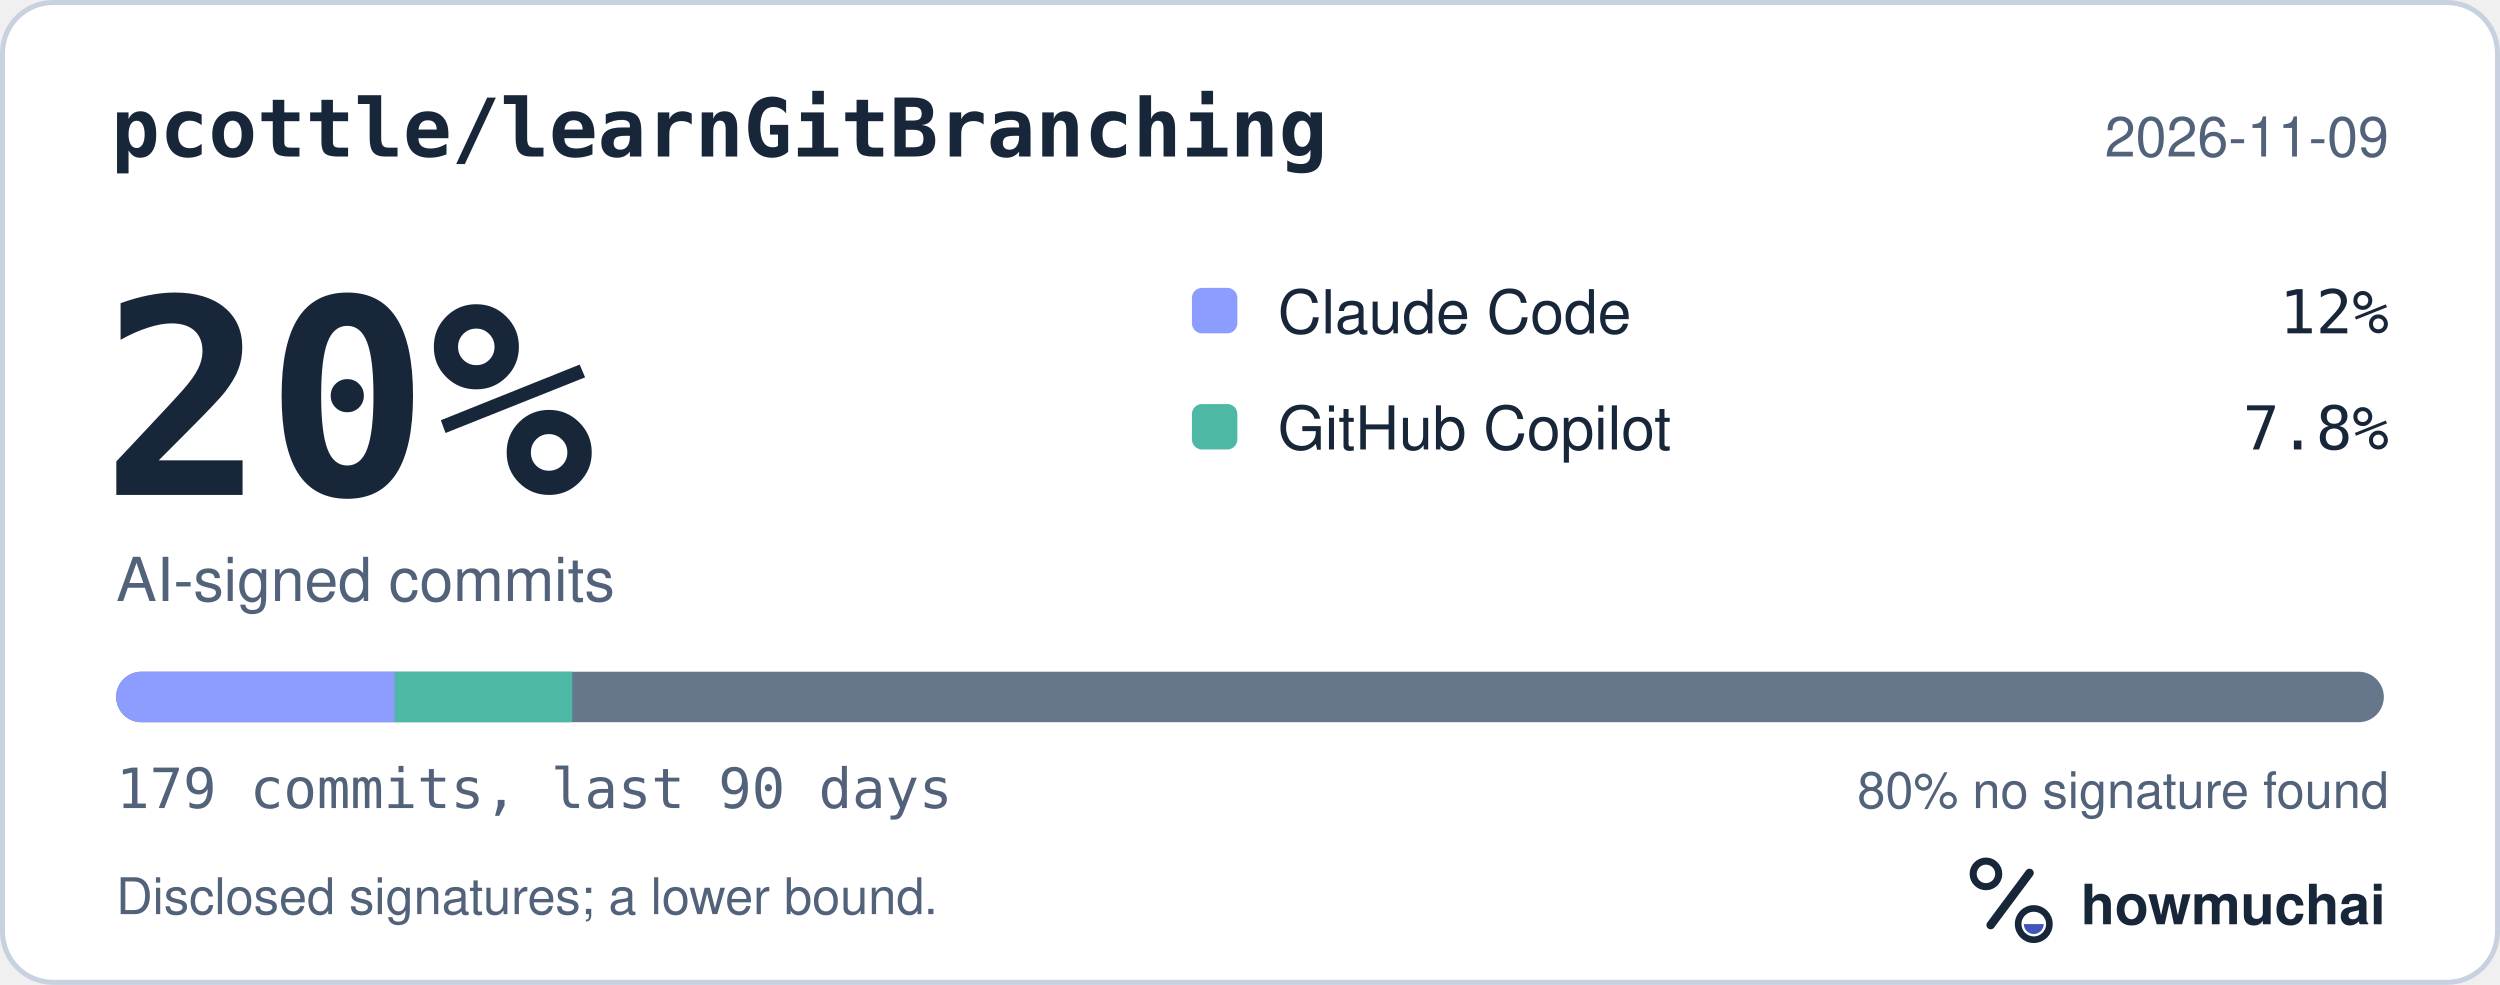
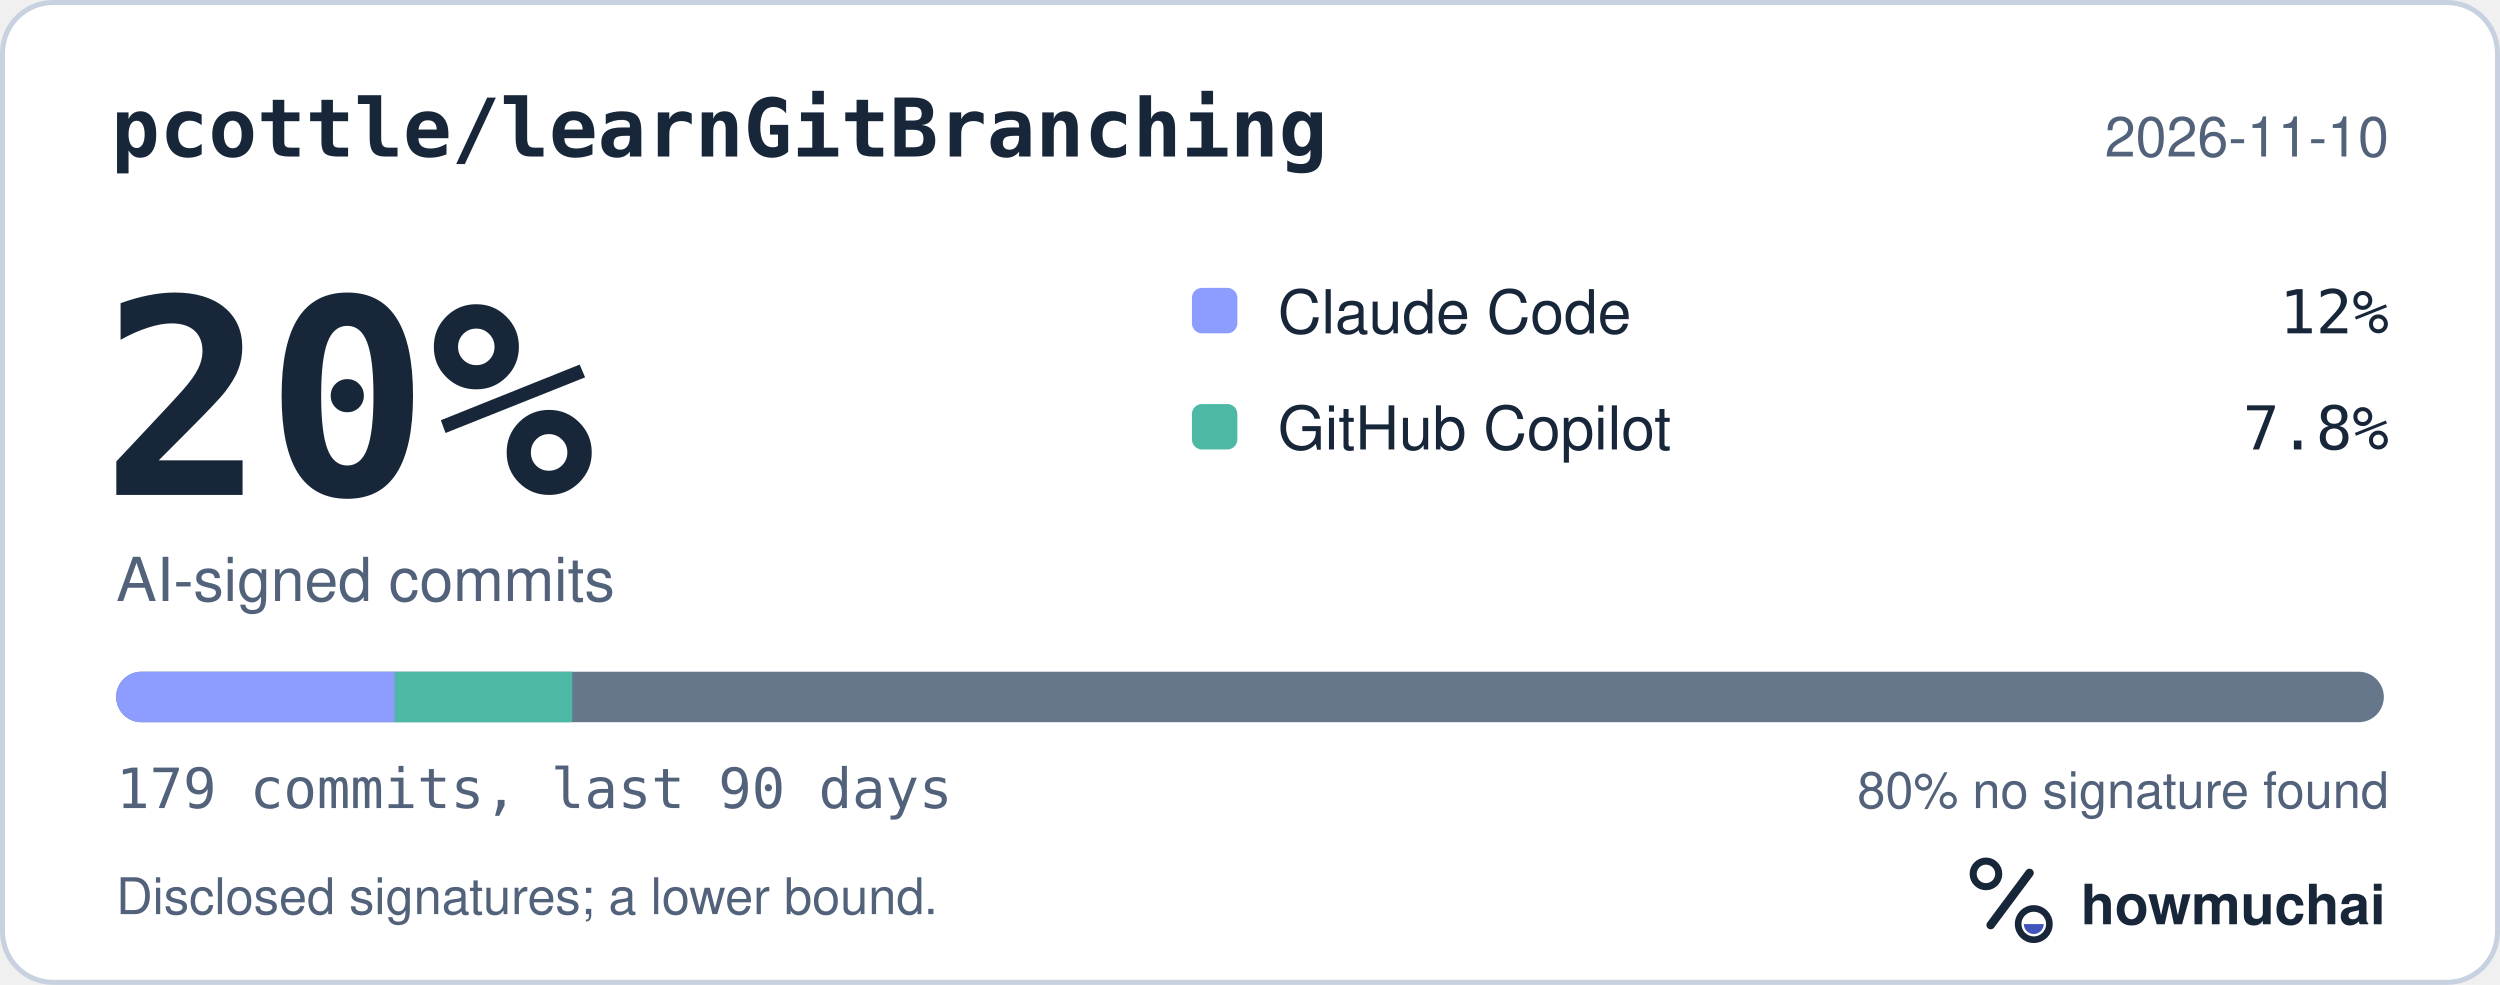
<svg xmlns="http://www.w3.org/2000/svg" width="495" height="195" viewBox="0 0 495 195" role="img" aria-labelledby="hm-t hm-d">
  <rect x="0.5" y="0.5" width="494" height="194" rx="10" fill="#FFFFFF" stroke="#C7D1DF" />
  <text x="22" y="31" fill="#18263A" font-family="ui-monospace, SF Mono, Menlo, Consolas, IBM Plex Mono, monospace" font-size="16" font-weight="600">pcottle/learnGitBranching</text>
-   <text x="473" y="31" fill="#52627A" font-family="-apple-system, BlinkMacSystemFont, Segoe UI, Helvetica, Arial, Fira Sans, sans-serif" font-size="11" text-anchor="end">2026-11-09</text>
+   <text x="473" y="31" fill="#52627A" font-family="-apple-system, BlinkMacSystemFont, Segoe UI, Helvetica, Arial, Fira Sans, sans-serif" font-size="11" text-anchor="end">2026-11-10</text>
  <text x="20" y="98" fill="#18263A" font-family="ui-monospace, SF Mono, Menlo, Consolas, IBM Plex Mono, monospace" font-size="54" font-weight="700">20%</text>
  <text x="23" y="119" fill="#52627A" font-family="-apple-system, BlinkMacSystemFont, Segoe UI, Helvetica, Arial, Fira Sans, sans-serif" font-size="12">AI-signed commits</text>
  <rect x="236" y="57" width="9" height="9" rx="2" fill="#8D9DFF" />
  <text x="253" y="66" fill="#18263A" font-family="-apple-system, BlinkMacSystemFont, Segoe UI, Helvetica, Arial, Fira Sans, sans-serif" font-size="12">Claude Code</text>
  <text x="473" y="66" fill="#18263A" font-family="ui-monospace, SF Mono, Menlo, Consolas, IBM Plex Mono, monospace" font-size="12" text-anchor="end">12%</text>
  <rect x="236" y="80" width="9" height="9" rx="2" fill="#4DB8A4" />
  <text x="253" y="89" fill="#18263A" font-family="-apple-system, BlinkMacSystemFont, Segoe UI, Helvetica, Arial, Fira Sans, sans-serif" font-size="12">GitHub Copilot</text>
  <text x="473" y="89" fill="#18263A" font-family="ui-monospace, SF Mono, Menlo, Consolas, IBM Plex Mono, monospace" font-size="12" text-anchor="end">7.8%</text>
  <defs>
    <clipPath id="hm-bar">
      <rect x="23" y="133" width="449" height="10" rx="5" />
    </clipPath>
  </defs>
  <rect x="23" y="133" width="449" height="10" rx="5" fill="#66768B" />
  <g clip-path="url(#hm-bar)">
    <rect x="23.00" y="133" width="55.18" height="10" fill="#8D9DFF" />
    <rect x="78.18" y="133" width="35.12" height="10" fill="#4DB8A4" />
  </g>
  <text x="23" y="160" fill="#52627A" font-family="ui-monospace, SF Mono, Menlo, Consolas, IBM Plex Mono, monospace" font-size="11">179 commits, last 90 days</text>
  <text x="473" y="160" fill="#52627A" font-family="-apple-system, BlinkMacSystemFont, Segoe UI, Helvetica, Arial, Fira Sans, sans-serif" font-size="10" text-anchor="end">80% no signature found</text>
  <text x="23" y="181" fill="#52627A" font-family="-apple-system, BlinkMacSystemFont, Segoe UI, Helvetica, Arial, Fira Sans, sans-serif" font-size="10">Disclosed signatures; a lower bound.</text>
  <g transform="translate(386 166) scale(0.046875)">
    <circle cx="154" cy="150" r="54" fill="none" stroke="#18263A" stroke-width="30" />
    <path d="M174 366 338 146" fill="none" stroke="#18263A" stroke-width="36" stroke-linecap="round" />
    <circle cx="356" cy="362" r="66" fill="none" stroke="#18263A" stroke-width="28" />
    <path d="M314 362a42 42 0 0 0 84 0Z" fill="#4056BC" />
  </g>
  <text x="412" y="183" fill="#18263A" font-family="-apple-system, BlinkMacSystemFont, Segoe UI, Helvetica, Arial, Fira Sans, sans-serif" font-size="11" font-weight="650">howmuchai</text>
</svg>
